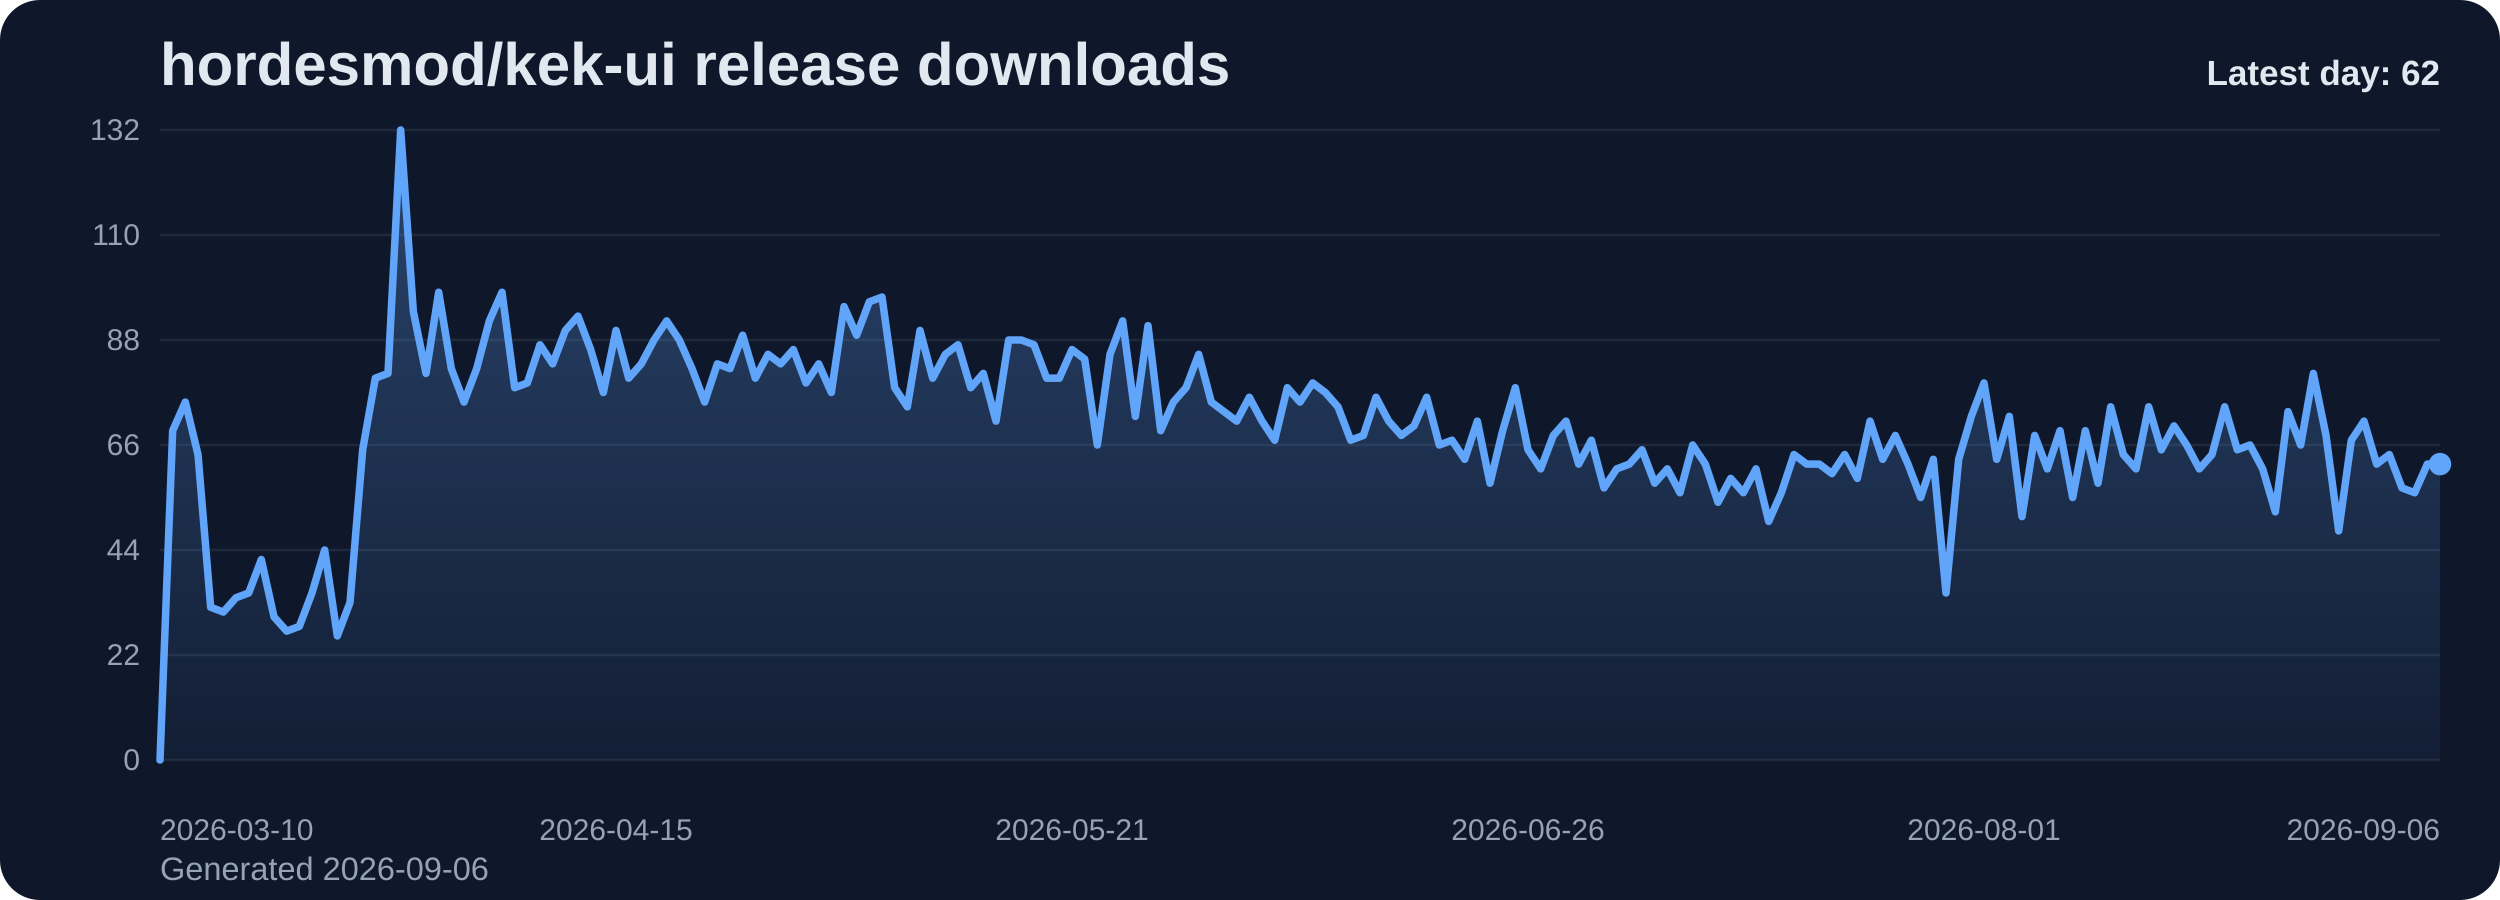
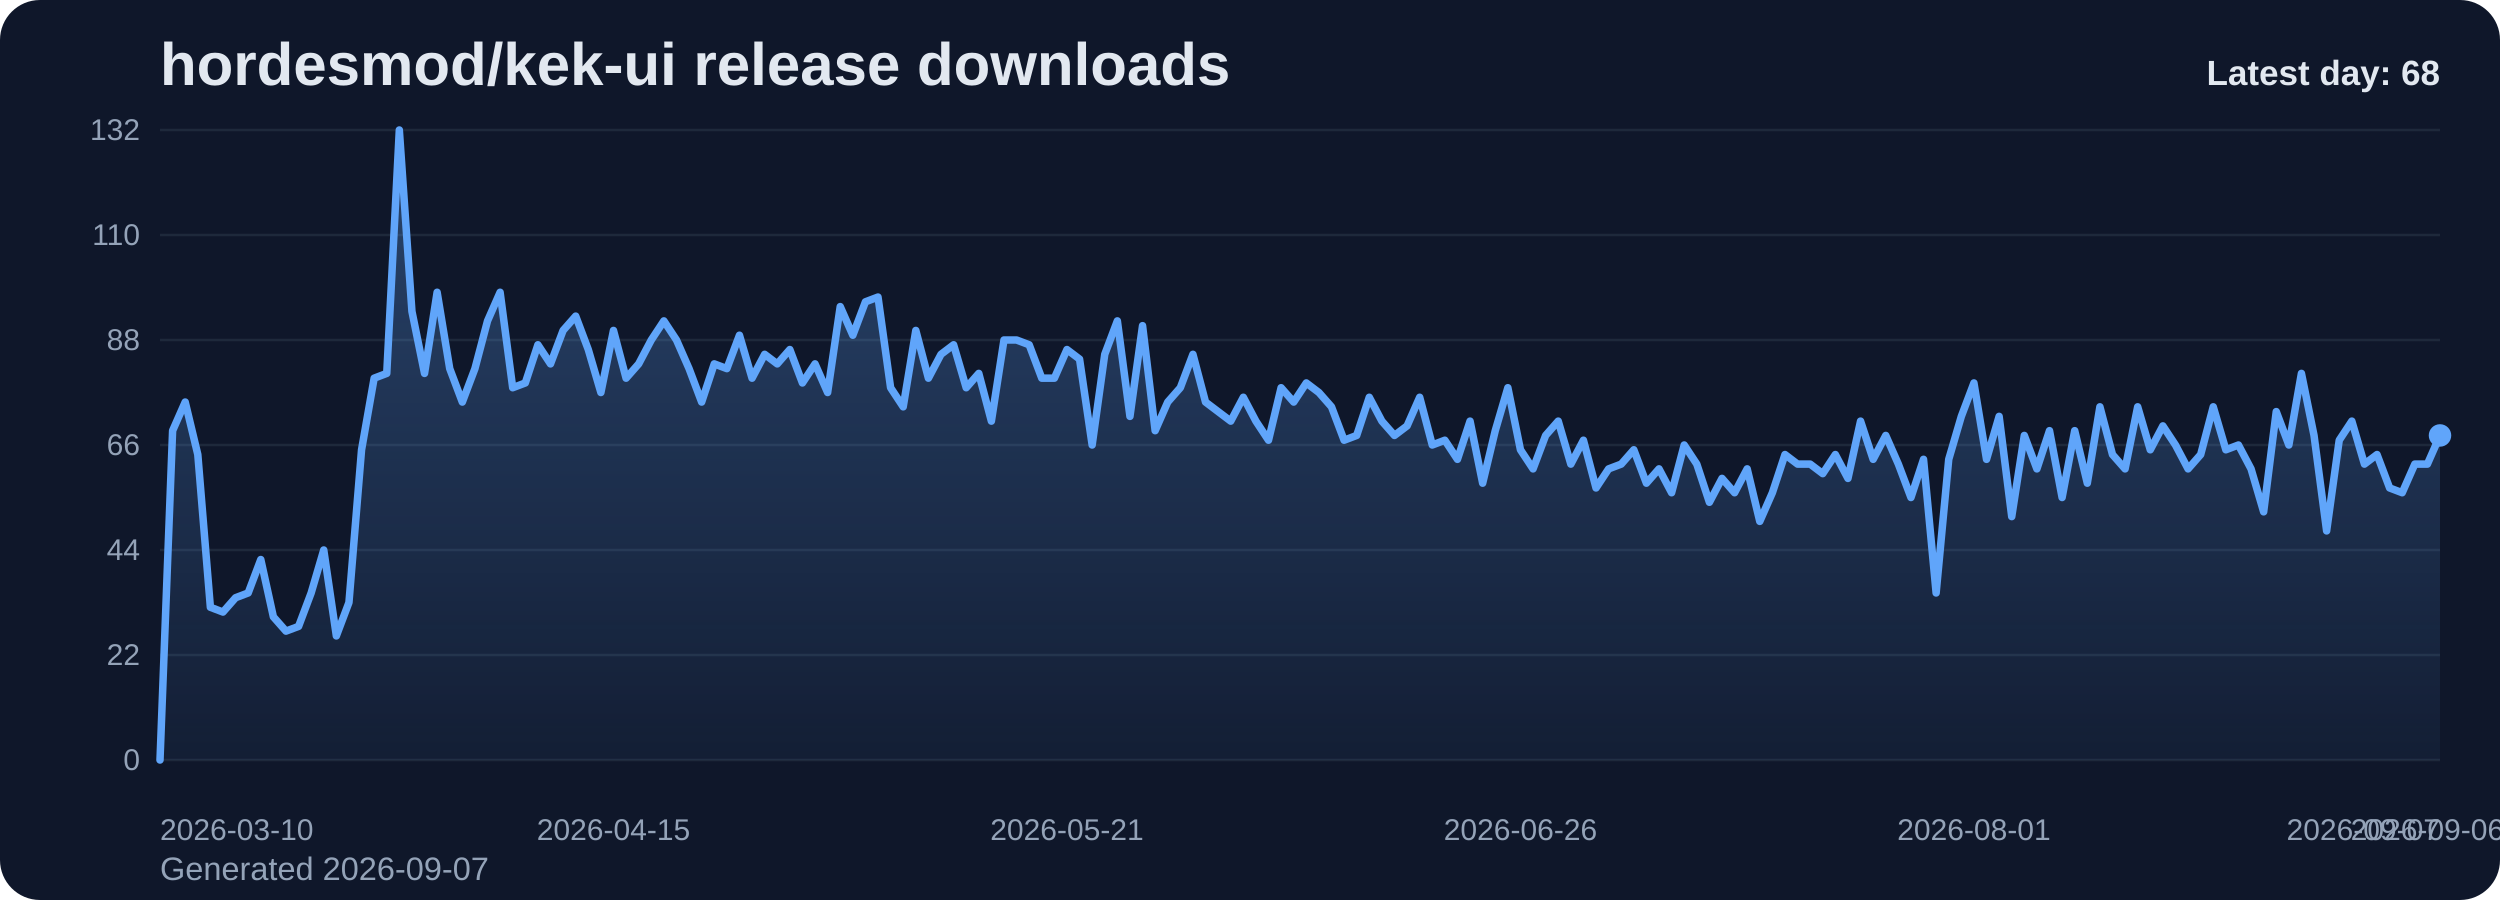
<svg xmlns="http://www.w3.org/2000/svg" viewBox="0 0 1000 360" role="img" aria-label="hordesmod/kek-ui release downloads chart">
  <defs>
    <linearGradient id="fill-daily-slate" x1="0" y1="0" x2="0" y2="1">
      <stop offset="0%" stop-color="#60a5fa" stop-opacity="0.32" />
      <stop offset="100%" stop-color="#60a5fa" stop-opacity="0.05" />
    </linearGradient>
    <style>
      .bg { fill: #0f172a; }
      .title { font: 700 24px Arial, sans-serif; fill: #e2e8f0; }
      .sub { font: 400 13px Arial, sans-serif; fill: #94a3b8; }
      .grid { stroke: #1e293b; stroke-width: 1; }
      .axis { font: 400 12px Arial, sans-serif; fill: #94a3b8; }
      .line { fill: none; stroke: #60a5fa; stroke-width: 3; stroke-linecap: round; stroke-linejoin: round; }
      .dot { fill: #60a5fa; }
      .value { font: 600 11px Arial, sans-serif; fill: #cbd5e1; }
      .latest { font: 700 14px Arial, sans-serif; fill: #e2e8f0; }
    </style>
  </defs>
  <rect class="bg" x="0" y="0" width="1000" height="360" rx="16" />
  <text class="title" x="64" y="34">hordesmod/kek-ui release downloads</text>
-   <text class="sub" x="64" y="352">Generated 2026-09-06</text>
+   <text class="sub" x="64" y="352">Generated 2026-09-07</text>
  <line x1="64" y1="52.00" x2="976" y2="52.00" class="grid" />
  <text x="56" y="56.00" text-anchor="end" class="axis">132</text>
  <line x1="64" y1="94.00" x2="976" y2="94.00" class="grid" />
  <text x="56" y="98.00" text-anchor="end" class="axis">110</text>
  <line x1="64" y1="136.00" x2="976" y2="136.00" class="grid" />
  <text x="56" y="140.00" text-anchor="end" class="axis">88</text>
  <line x1="64" y1="178.00" x2="976" y2="178.00" class="grid" />
  <text x="56" y="182.00" text-anchor="end" class="axis">66</text>
  <line x1="64" y1="220.00" x2="976" y2="220.00" class="grid" />
  <text x="56" y="224.00" text-anchor="end" class="axis">44</text>
  <line x1="64" y1="262.00" x2="976" y2="262.00" class="grid" />
  <text x="56" y="266.00" text-anchor="end" class="axis">22</text>
  <line x1="64" y1="304.00" x2="976" y2="304.00" class="grid" />
  <text x="56" y="308.00" text-anchor="end" class="axis">0</text>
-   <path d="M 64.00 304 L 64.00 304.00 L 69.07 172.27 L 74.13 160.82 L 79.20 181.82 L 84.27 242.91 L 89.33 244.82 L 94.40 239.09 L 99.47 237.18 L 104.53 223.82 L 109.60 246.73 L 114.67 252.45 L 119.73 250.55 L 124.80 237.18 L 129.87 220.00 L 134.93 254.36 L 140.00 241.00 L 145.07 179.91 L 150.13 151.27 L 155.20 149.36 L 160.27 52.00 L 165.33 124.55 L 170.40 149.36 L 175.47 116.91 L 180.53 147.45 L 185.60 160.82 L 190.67 147.45 L 195.73 128.36 L 200.80 116.91 L 205.87 155.09 L 210.93 153.18 L 216.00 137.91 L 221.07 145.55 L 226.13 132.18 L 231.20 126.45 L 236.27 139.82 L 241.33 157.00 L 246.40 132.18 L 251.47 151.27 L 256.53 145.55 L 261.60 136.00 L 266.67 128.36 L 271.73 136.00 L 276.80 147.45 L 281.87 160.82 L 286.93 145.55 L 292.00 147.45 L 297.07 134.09 L 302.13 151.27 L 307.20 141.73 L 312.27 145.55 L 317.33 139.82 L 322.40 153.18 L 327.47 145.55 L 332.53 157.00 L 337.60 122.64 L 342.67 134.09 L 347.73 120.73 L 352.80 118.82 L 357.87 155.09 L 362.93 162.73 L 368.00 132.18 L 373.07 151.27 L 378.13 141.73 L 383.20 137.91 L 388.27 155.09 L 393.33 149.36 L 398.40 168.45 L 403.47 136.00 L 408.53 136.00 L 413.60 137.91 L 418.67 151.27 L 423.73 151.27 L 428.80 139.82 L 433.87 143.64 L 438.93 178.00 L 444.00 141.73 L 449.07 128.36 L 454.13 166.55 L 459.20 130.27 L 464.27 172.27 L 469.33 160.82 L 474.40 155.09 L 479.47 141.73 L 484.53 160.82 L 489.60 164.64 L 494.67 168.45 L 499.73 158.91 L 504.80 168.45 L 509.87 176.09 L 514.93 155.09 L 520.00 160.82 L 525.07 153.18 L 530.13 157.00 L 535.20 162.73 L 540.27 176.09 L 545.33 174.18 L 550.40 158.91 L 555.47 168.45 L 560.53 174.18 L 565.60 170.36 L 570.67 158.91 L 575.73 178.00 L 580.80 176.09 L 585.87 183.73 L 590.93 168.45 L 596.00 193.27 L 601.07 172.27 L 606.13 155.09 L 611.20 179.91 L 616.27 187.55 L 621.33 174.18 L 626.40 168.45 L 631.47 185.64 L 636.53 176.09 L 641.60 195.18 L 646.67 187.55 L 651.73 185.64 L 656.80 179.91 L 661.87 193.27 L 666.93 187.55 L 672.00 197.09 L 677.07 178.00 L 682.13 185.64 L 687.20 200.91 L 692.27 191.36 L 697.33 197.09 L 702.40 187.55 L 707.47 208.55 L 712.53 197.09 L 717.60 181.82 L 722.67 185.64 L 727.73 185.64 L 732.80 189.45 L 737.87 181.82 L 742.93 191.36 L 748.00 168.45 L 753.07 183.73 L 758.13 174.18 L 763.20 185.64 L 768.27 199.00 L 773.33 183.73 L 778.40 237.18 L 783.47 183.73 L 788.53 166.55 L 793.60 153.18 L 798.67 183.73 L 803.73 166.55 L 808.80 206.64 L 813.87 174.18 L 818.93 187.55 L 824.00 172.27 L 829.07 199.00 L 834.13 172.27 L 839.20 193.27 L 844.27 162.73 L 849.33 181.82 L 854.40 187.55 L 859.47 162.73 L 864.53 179.91 L 869.60 170.36 L 874.67 178.00 L 879.73 187.55 L 884.80 181.82 L 889.87 162.73 L 894.93 179.91 L 900.00 178.00 L 905.07 187.55 L 910.13 204.73 L 915.20 164.64 L 920.27 178.00 L 925.33 149.36 L 930.40 174.18 L 935.47 212.36 L 940.53 176.09 L 945.60 168.45 L 950.67 185.64 L 955.73 181.82 L 960.80 195.18 L 965.87 197.09 L 970.93 185.64 L 976.00 185.64 L 976.00 304 Z" fill="url(#fill-daily-slate)" />
-   <polyline class="line" points="64.00,304.00 69.07,172.27 74.13,160.82 79.20,181.82 84.27,242.91 89.33,244.82 94.40,239.09 99.47,237.18 104.53,223.82 109.60,246.73 114.67,252.45 119.73,250.55 124.80,237.18 129.87,220.00 134.93,254.36 140.00,241.00 145.07,179.91 150.13,151.27 155.20,149.36 160.27,52.00 165.33,124.55 170.40,149.36 175.47,116.91 180.53,147.45 185.60,160.82 190.67,147.45 195.73,128.36 200.80,116.91 205.87,155.09 210.93,153.18 216.00,137.91 221.07,145.55 226.13,132.18 231.20,126.45 236.27,139.82 241.33,157.00 246.40,132.18 251.47,151.27 256.53,145.55 261.60,136.00 266.67,128.36 271.73,136.00 276.80,147.45 281.87,160.82 286.93,145.55 292.00,147.45 297.07,134.09 302.13,151.27 307.20,141.73 312.27,145.55 317.33,139.82 322.40,153.18 327.47,145.55 332.53,157.00 337.60,122.64 342.67,134.09 347.73,120.73 352.80,118.82 357.87,155.09 362.93,162.73 368.00,132.18 373.07,151.27 378.13,141.73 383.20,137.91 388.27,155.09 393.33,149.36 398.40,168.45 403.47,136.00 408.53,136.00 413.60,137.91 418.67,151.27 423.73,151.27 428.80,139.82 433.87,143.64 438.93,178.00 444.00,141.73 449.07,128.36 454.13,166.55 459.20,130.27 464.27,172.27 469.33,160.82 474.40,155.09 479.47,141.73 484.53,160.82 489.60,164.64 494.67,168.45 499.73,158.91 504.80,168.45 509.87,176.09 514.93,155.09 520.00,160.82 525.07,153.18 530.13,157.00 535.20,162.73 540.27,176.09 545.33,174.18 550.40,158.91 555.47,168.45 560.53,174.18 565.60,170.36 570.67,158.91 575.73,178.00 580.80,176.09 585.87,183.73 590.93,168.45 596.00,193.27 601.07,172.27 606.13,155.09 611.20,179.91 616.27,187.55 621.33,174.18 626.40,168.45 631.47,185.64 636.53,176.09 641.60,195.18 646.67,187.55 651.73,185.64 656.80,179.91 661.87,193.27 666.93,187.55 672.00,197.09 677.07,178.00 682.13,185.64 687.20,200.91 692.27,191.36 697.33,197.09 702.40,187.55 707.47,208.55 712.53,197.09 717.60,181.82 722.67,185.64 727.73,185.64 732.80,189.45 737.87,181.82 742.93,191.36 748.00,168.45 753.07,183.73 758.13,174.18 763.20,185.64 768.27,199.00 773.33,183.73 778.40,237.18 783.47,183.73 788.53,166.55 793.60,153.18 798.67,183.73 803.73,166.55 808.80,206.64 813.87,174.18 818.93,187.55 824.00,172.27 829.07,199.00 834.13,172.27 839.20,193.27 844.27,162.73 849.33,181.82 854.40,187.55 859.47,162.73 864.53,179.91 869.60,170.36 874.67,178.00 879.73,187.55 884.80,181.82 889.87,162.73 894.93,179.91 900.00,178.00 905.07,187.55 910.13,204.73 915.20,164.64 920.27,178.00 925.33,149.36 930.40,174.18 935.47,212.36 940.53,176.09 945.60,168.45 950.67,185.64 955.73,181.82 960.80,195.18 965.87,197.09 970.93,185.64 976.00,185.64" />
-   <circle class="dot" cx="976.00" cy="185.64" r="4.5" />
+   <path d="M 64.00 304 L 64.00 304.00 L 69.04 172.27 L 74.08 160.82 L 79.12 181.82 L 84.15 242.91 L 89.19 244.82 L 94.23 239.09 L 99.27 237.18 L 104.31 223.82 L 109.35 246.73 L 114.39 252.45 L 119.43 250.55 L 124.46 237.18 L 129.50 220.00 L 134.54 254.36 L 139.58 241.00 L 144.62 179.91 L 149.66 151.27 L 154.70 149.36 L 159.73 52.00 L 164.77 124.55 L 169.81 149.36 L 174.85 116.91 L 179.89 147.45 L 184.93 160.82 L 189.97 147.45 L 195.01 128.36 L 200.04 116.91 L 205.08 155.09 L 210.12 153.18 L 215.16 137.91 L 220.20 145.55 L 225.24 132.18 L 230.28 126.45 L 235.31 139.82 L 240.35 157.00 L 245.39 132.18 L 250.43 151.27 L 255.47 145.55 L 260.51 136.00 L 265.55 128.36 L 270.59 136.00 L 275.62 147.45 L 280.66 160.82 L 285.70 145.55 L 290.74 147.45 L 295.78 134.09 L 300.82 151.27 L 305.86 141.73 L 310.90 145.55 L 315.93 139.82 L 320.97 153.18 L 326.01 145.55 L 331.05 157.00 L 336.09 122.64 L 341.13 134.09 L 346.17 120.73 L 351.20 118.82 L 356.24 155.09 L 361.28 162.73 L 366.32 132.18 L 371.36 151.27 L 376.40 141.73 L 381.44 137.91 L 386.48 155.09 L 391.51 149.36 L 396.55 168.45 L 401.59 136.00 L 406.63 136.00 L 411.67 137.91 L 416.71 151.27 L 421.75 151.27 L 426.78 139.82 L 431.82 143.64 L 436.86 178.00 L 441.90 141.73 L 446.94 128.36 L 451.98 166.55 L 457.02 130.27 L 462.06 172.27 L 467.09 160.82 L 472.13 155.09 L 477.17 141.73 L 482.21 160.82 L 487.25 164.64 L 492.29 168.45 L 497.33 158.91 L 502.36 168.45 L 507.40 176.09 L 512.44 155.09 L 517.48 160.82 L 522.52 153.18 L 527.56 157.00 L 532.60 162.73 L 537.64 176.09 L 542.67 174.18 L 547.71 158.91 L 552.75 168.45 L 557.79 174.18 L 562.83 170.36 L 567.87 158.91 L 572.91 178.00 L 577.94 176.09 L 582.98 183.73 L 588.02 168.45 L 593.06 193.27 L 598.10 172.27 L 603.14 155.09 L 608.18 179.91 L 613.22 187.55 L 618.25 174.18 L 623.29 168.45 L 628.33 185.64 L 633.37 176.09 L 638.41 195.18 L 643.45 187.55 L 648.49 185.64 L 653.52 179.91 L 658.56 193.27 L 663.60 187.55 L 668.64 197.09 L 673.68 178.00 L 678.72 185.64 L 683.76 200.91 L 688.80 191.36 L 693.83 197.09 L 698.87 187.55 L 703.91 208.55 L 708.95 197.09 L 713.99 181.82 L 719.03 185.64 L 724.07 185.64 L 729.10 189.45 L 734.14 181.82 L 739.18 191.36 L 744.22 168.45 L 749.26 183.73 L 754.30 174.18 L 759.34 185.64 L 764.38 199.00 L 769.41 183.73 L 774.45 237.18 L 779.49 183.73 L 784.53 166.55 L 789.57 153.18 L 794.61 183.73 L 799.65 166.55 L 804.69 206.64 L 809.72 174.18 L 814.76 187.55 L 819.80 172.27 L 824.84 199.00 L 829.88 172.27 L 834.92 193.27 L 839.96 162.73 L 844.99 181.82 L 850.03 187.55 L 855.07 162.73 L 860.11 179.91 L 865.15 170.36 L 870.19 178.00 L 875.23 187.55 L 880.27 181.82 L 885.30 162.73 L 890.34 179.91 L 895.38 178.00 L 900.42 187.55 L 905.46 204.73 L 910.50 164.64 L 915.54 178.00 L 920.57 149.36 L 925.61 174.18 L 930.65 212.36 L 935.69 176.09 L 940.73 168.45 L 945.77 185.64 L 950.81 181.82 L 955.85 195.18 L 960.88 197.09 L 965.92 185.64 L 970.96 185.64 L 976.00 174.18 L 976.00 304 Z" fill="url(#fill-daily-slate)" />
+   <polyline class="line" points="64.00,304.00 69.04,172.27 74.08,160.82 79.12,181.82 84.15,242.91 89.19,244.82 94.23,239.09 99.27,237.18 104.31,223.82 109.35,246.73 114.39,252.45 119.43,250.55 124.46,237.18 129.50,220.00 134.54,254.36 139.58,241.00 144.62,179.91 149.66,151.27 154.70,149.36 159.73,52.00 164.77,124.55 169.81,149.36 174.85,116.91 179.89,147.45 184.93,160.82 189.97,147.45 195.01,128.36 200.04,116.91 205.08,155.09 210.12,153.18 215.16,137.91 220.20,145.55 225.24,132.18 230.28,126.45 235.31,139.82 240.35,157.00 245.39,132.18 250.43,151.27 255.47,145.55 260.51,136.00 265.55,128.36 270.59,136.00 275.62,147.45 280.66,160.82 285.70,145.55 290.74,147.45 295.78,134.09 300.82,151.27 305.86,141.73 310.90,145.55 315.93,139.82 320.97,153.18 326.01,145.55 331.05,157.00 336.09,122.64 341.13,134.09 346.17,120.73 351.20,118.82 356.24,155.09 361.28,162.73 366.32,132.18 371.36,151.27 376.40,141.73 381.44,137.91 386.48,155.09 391.51,149.36 396.55,168.45 401.59,136.00 406.63,136.00 411.67,137.91 416.71,151.27 421.75,151.27 426.78,139.82 431.82,143.64 436.86,178.00 441.90,141.73 446.94,128.36 451.98,166.55 457.02,130.27 462.06,172.27 467.09,160.82 472.13,155.09 477.17,141.73 482.21,160.82 487.25,164.64 492.29,168.45 497.33,158.91 502.36,168.45 507.40,176.09 512.44,155.09 517.48,160.82 522.52,153.18 527.56,157.00 532.60,162.73 537.64,176.09 542.67,174.18 547.71,158.91 552.75,168.45 557.79,174.18 562.83,170.36 567.87,158.91 572.91,178.00 577.94,176.09 582.98,183.73 588.02,168.45 593.06,193.27 598.10,172.27 603.14,155.09 608.18,179.91 613.22,187.55 618.25,174.18 623.29,168.45 628.33,185.64 633.37,176.09 638.41,195.18 643.45,187.55 648.49,185.64 653.52,179.91 658.56,193.27 663.60,187.55 668.64,197.09 673.68,178.00 678.72,185.64 683.76,200.91 688.80,191.36 693.83,197.09 698.87,187.55 703.91,208.55 708.95,197.09 713.99,181.82 719.03,185.64 724.07,185.64 729.10,189.45 734.14,181.82 739.18,191.36 744.22,168.45 749.26,183.73 754.30,174.18 759.34,185.64 764.38,199.00 769.41,183.73 774.45,237.18 779.49,183.73 784.53,166.55 789.57,153.18 794.61,183.73 799.65,166.55 804.69,206.64 809.72,174.18 814.76,187.55 819.80,172.27 824.84,199.00 829.88,172.27 834.92,193.27 839.96,162.73 844.99,181.82 850.03,187.55 855.07,162.73 860.11,179.91 865.15,170.36 870.19,178.00 875.23,187.55 880.27,181.82 885.30,162.73 890.34,179.91 895.38,178.00 900.42,187.55 905.46,204.73 910.50,164.64 915.54,178.00 920.57,149.36 925.61,174.18 930.65,212.36 935.69,176.09 940.73,168.45 945.77,185.64 950.81,181.82 955.85,195.18 960.88,197.09 965.92,185.64 970.96,185.64 976.00,174.18" />
+   <circle class="dot" cx="976.00" cy="174.18" r="4.5" />
  <text class="axis" x="64.00" y="336" text-anchor="start">2026-03-10</text>
-   <text class="axis" x="246.40" y="336" text-anchor="middle">2026-04-15</text>
-   <text class="axis" x="428.80" y="336" text-anchor="middle">2026-05-21</text>
-   <text class="axis" x="611.20" y="336" text-anchor="middle">2026-06-26</text>
-   <text class="axis" x="793.60" y="336" text-anchor="middle">2026-08-01</text>
-   <text class="axis" x="976.00" y="336" text-anchor="end">2026-09-06</text>
-   <text class="latest" x="976" y="34" text-anchor="end">Latest day: 62</text>
+   <text class="axis" x="245.39" y="336" text-anchor="middle">2026-04-15</text>
+   <text class="axis" x="426.78" y="336" text-anchor="middle">2026-05-21</text>
+   <text class="axis" x="608.18" y="336" text-anchor="middle">2026-06-26</text>
+   <text class="axis" x="789.57" y="336" text-anchor="middle">2026-08-01</text>
+   <text class="axis" x="970.96" y="336" text-anchor="middle">2026-09-06</text>
+   <text class="axis" x="976.00" y="336" text-anchor="end">2026-09-07</text>
+   <text class="latest" x="976" y="34" text-anchor="end">Latest day: 68</text>
</svg>
